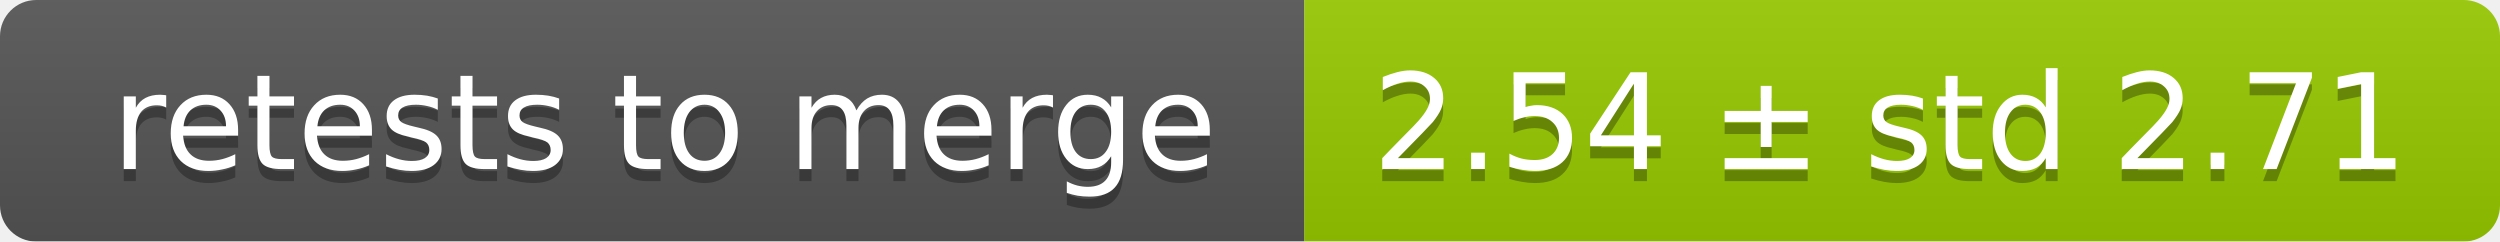
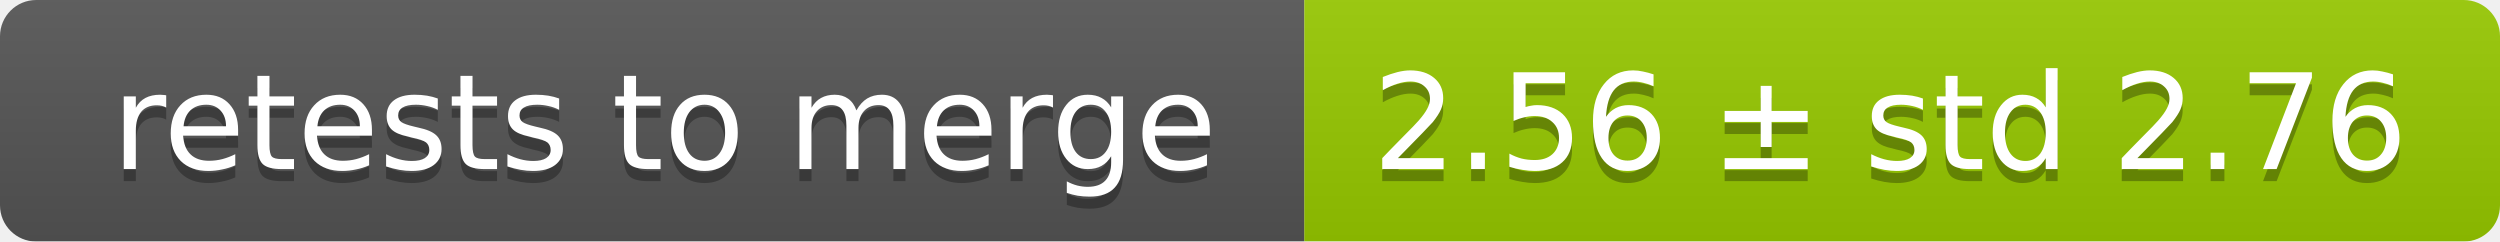
<svg xmlns="http://www.w3.org/2000/svg" width="207" height="20">
  <linearGradient id="smooth" x2="0" y2="100%">
    <stop offset="0" stop-color="#bbb" stop-opacity=".1" />
    <stop offset="1" stop-opacity=".1" />
  </linearGradient>
  <mask id="round">
    <rect width="207" height="20" rx="3" fill="#fff" />
  </mask>
  <g mask="url(#round)">
    <rect width="108" height="20" fill="#555" />
    <rect x="108" width="99" height="20" fill="#97ca00" />
    <rect width="207" height="20" fill="url(#smooth)" />
  </g>
  <g fill="#fff" text-anchor="middle" font-family="DejaVu Sans,Verdana,Geneva,sans-serif" font-size="11">
    <text x="55" y="15" fill="#010101" fill-opacity=".3">retests to merge</text>
    <text x="55" y="14">retests to merge</text>
-     <text x="156.5" y="15" fill="#010101" fill-opacity=".3">2.54 ± std 2.71</text>
-     <text x="156.5" y="14">2.54 ± std 2.71</text>
+     <text x="156.5" y="15" fill="#010101" fill-opacity=".3">2.56 ± std 2.76</text>
+     <text x="156.5" y="14">2.56 ± std 2.76</text>
  </g>
</svg>
